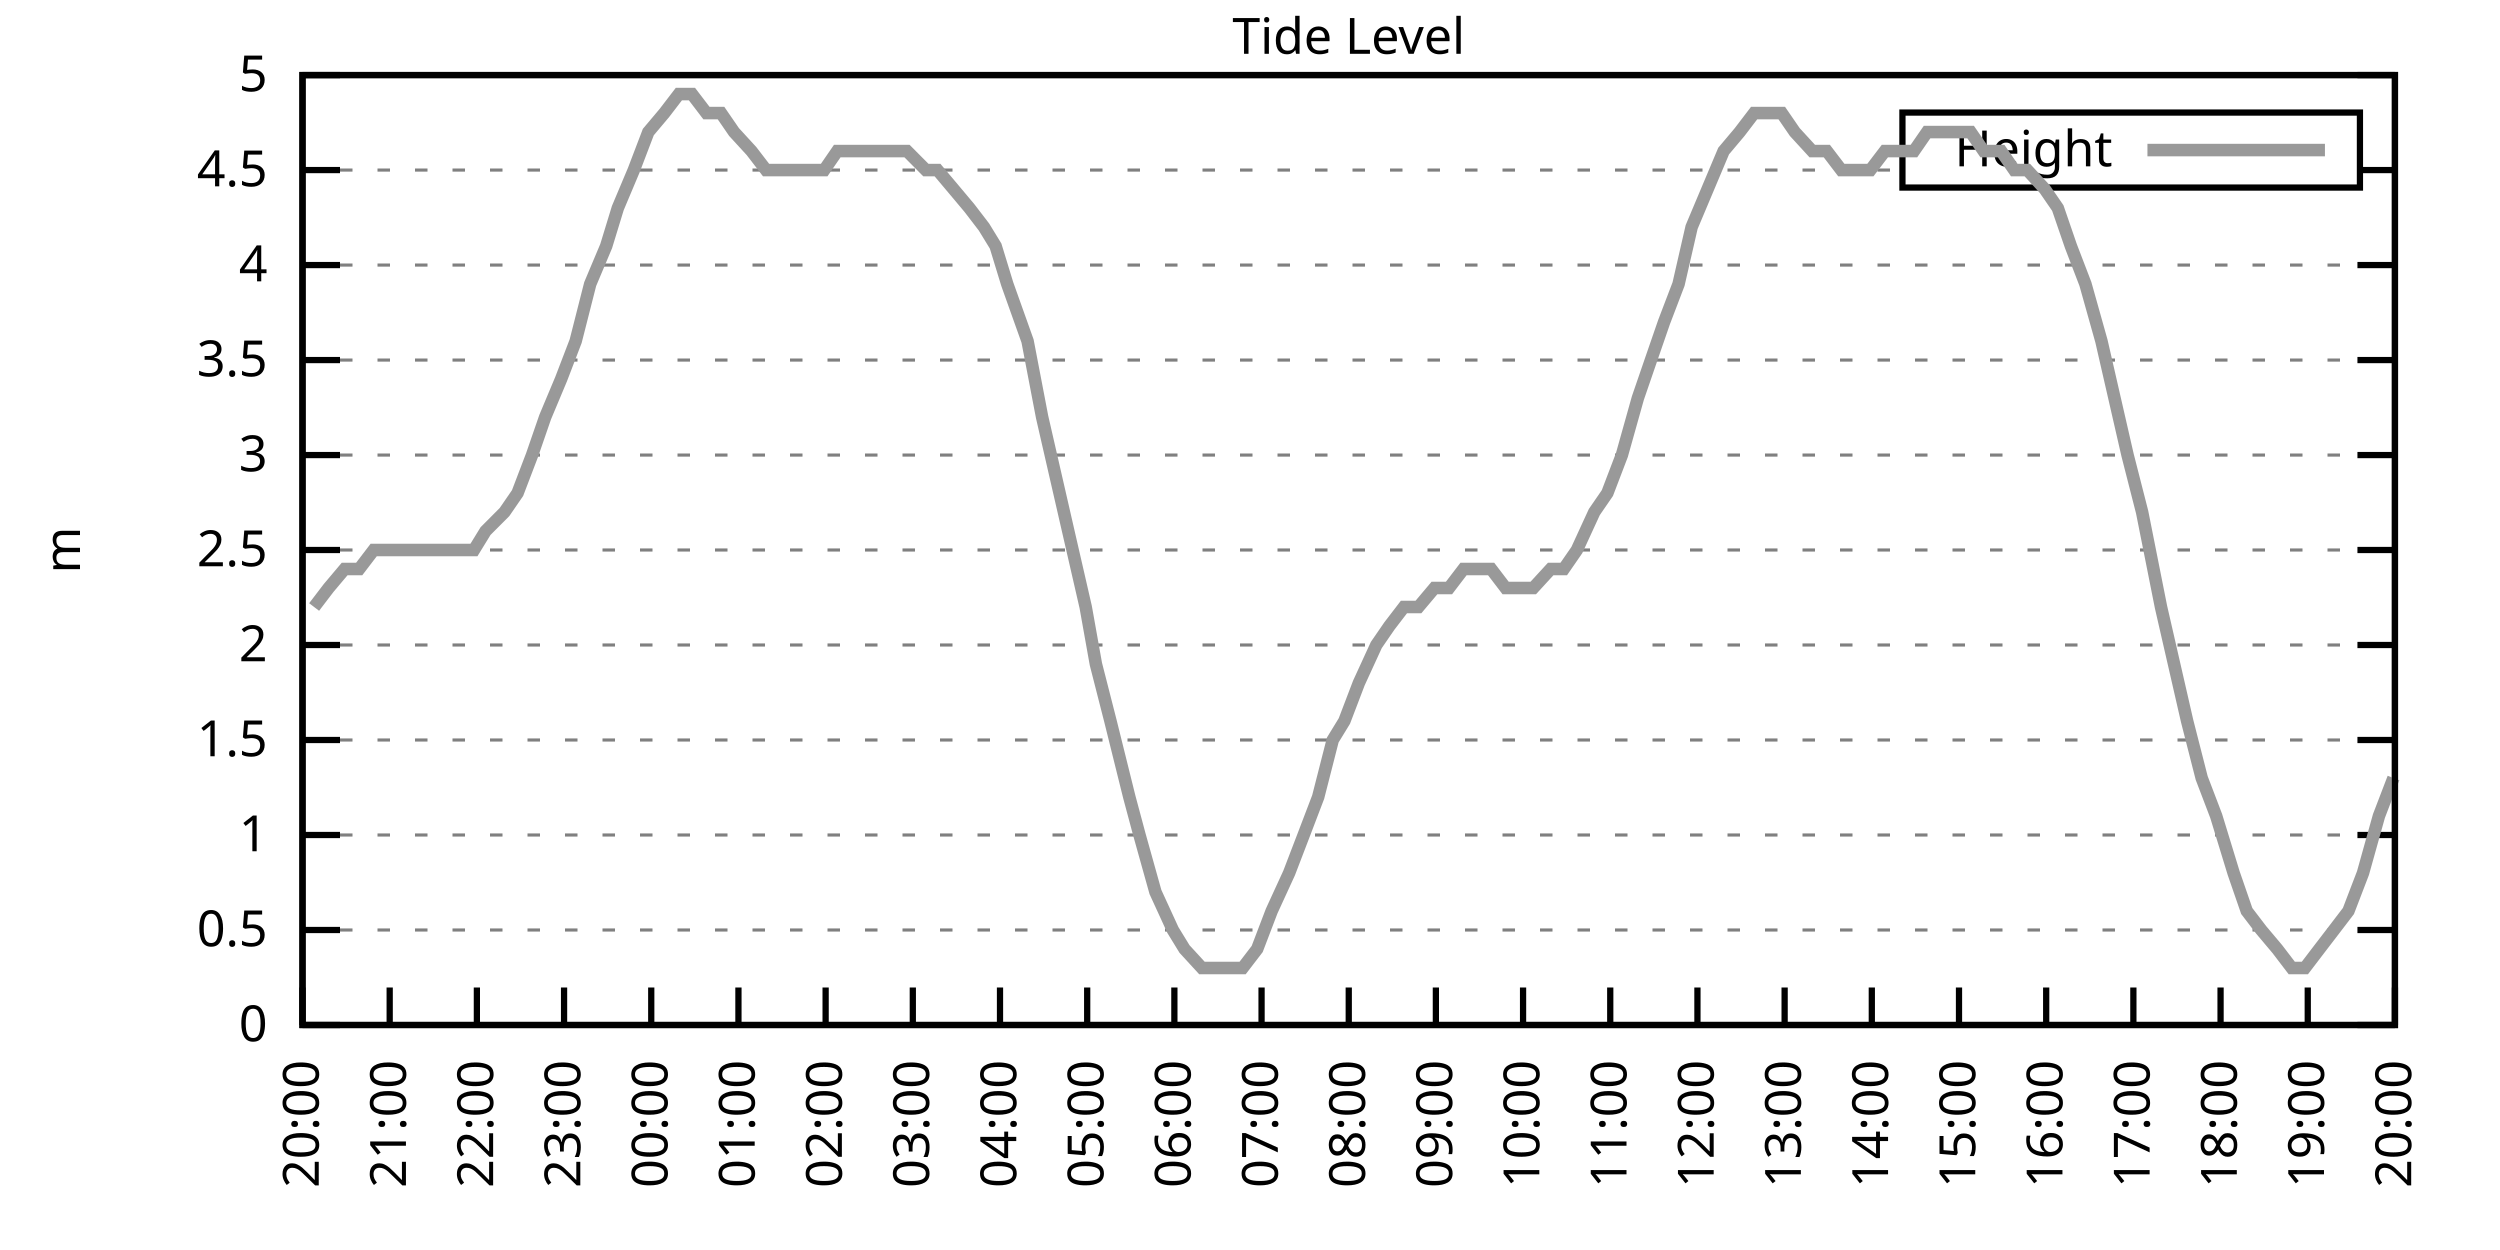
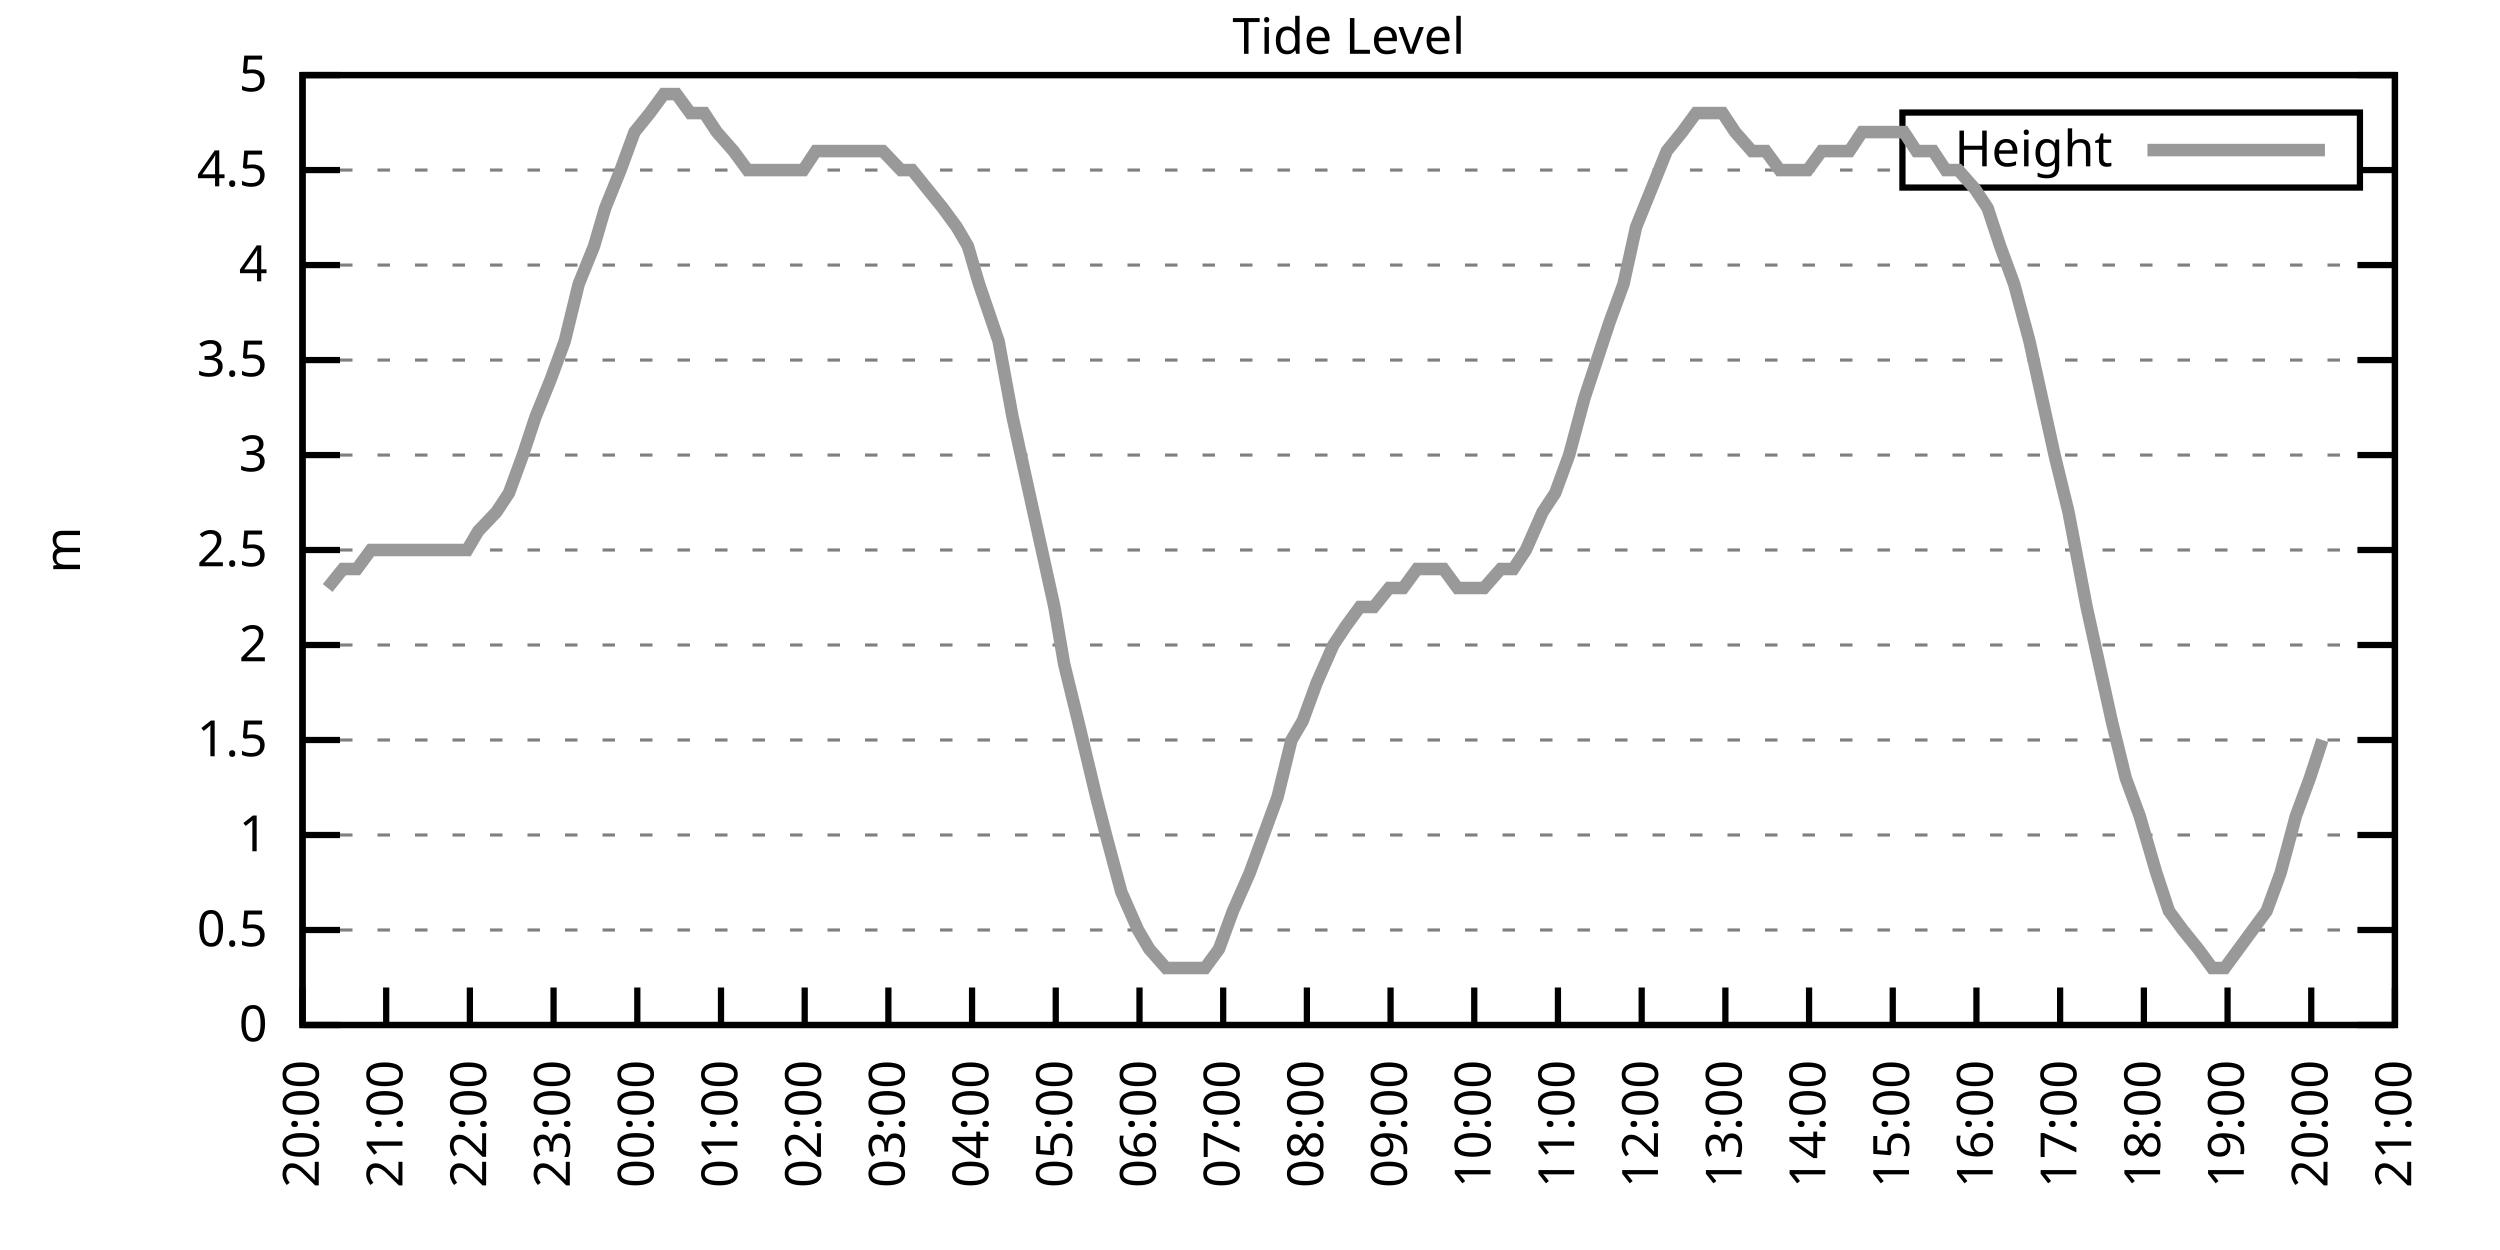
<svg xmlns="http://www.w3.org/2000/svg" xmlns:xlink="http://www.w3.org/1999/xlink" width="400" height="200" viewBox="0 0 400 200">
  <g id="gnuplot_canvas">
    <rect x="0" y="0" width="400" height="200" fill="none" />
    <defs>
      <circle id="gpDot" r="0.5" stroke-width="0.5" stroke="currentColor" />
      <path id="gpPt0" stroke-width="0.333" stroke="currentColor" d="M-1,0 h2 M0,-1 v2" />
      <path id="gpPt1" stroke-width="0.333" stroke="currentColor" d="M-1,-1 L1,1 M1,-1 L-1,1" />
      <path id="gpPt2" stroke-width="0.333" stroke="currentColor" d="M-1,0 L1,0 M0,-1 L0,1 M-1,-1 L1,1 M-1,1 L1,-1" />
      <rect id="gpPt3" stroke-width="0.333" stroke="currentColor" x="-1" y="-1" width="2" height="2" />
      <rect id="gpPt4" stroke-width="0.333" stroke="currentColor" fill="currentColor" x="-1" y="-1" width="2" height="2" />
      <circle id="gpPt5" stroke-width="0.333" stroke="currentColor" cx="0" cy="0" r="1" />
      <use xlink:href="#gpPt5" id="gpPt6" fill="currentColor" stroke="none" />
      <path id="gpPt7" stroke-width="0.333" stroke="currentColor" d="M0,-1.33 L-1.33,0.67 L1.33,0.67 z" />
      <use xlink:href="#gpPt7" id="gpPt8" fill="currentColor" stroke="none" />
      <use xlink:href="#gpPt7" id="gpPt9" stroke="currentColor" transform="rotate(180)" />
      <use xlink:href="#gpPt9" id="gpPt10" fill="currentColor" stroke="none" />
      <use xlink:href="#gpPt3" id="gpPt11" stroke="currentColor" transform="rotate(45)" />
      <use xlink:href="#gpPt11" id="gpPt12" fill="currentColor" stroke="none" />
      <path id="gpPt13" stroke-width="0.333" stroke="currentColor" d="M0,1.330 L1.265,0.411 L0.782,-1.067 L-0.782,-1.076 L-1.265,0.411 z" />
      <use xlink:href="#gpPt13" id="gpPt14" fill="currentColor" stroke="none" />
      <filter id="textbox" filterUnits="objectBoundingBox" x="0" y="0" height="1" width="1">
        <feFlood flood-color="white" flood-opacity="1" result="bgnd" />
        <feComposite in="SourceGraphic" in2="bgnd" operator="atop" />
      </filter>
      <filter id="greybox" filterUnits="objectBoundingBox" x="0" y="0" height="1" width="1">
        <feFlood flood-color="lightgrey" flood-opacity="1" result="grey" />
        <feComposite in="SourceGraphic" in2="grey" operator="atop" />
      </filter>
    </defs>
    <g fill="none" color="white" stroke="currentColor" stroke-width="1.00" stroke-linecap="butt" stroke-linejoin="miter">
</g>
    <g fill="none" color="black" stroke="currentColor" stroke-width="1.00" stroke-linecap="butt" stroke-linejoin="miter">
      <g stroke="none" shape-rendering="crispEdges">
        <polygon fill="rgb(255, 255, 255)" points="48.40,164.00 383.18,164.00 383.18,12.02 48.40,12.02 " />
      </g>
    </g>
    <g fill="none" color="black" stroke="currentColor" stroke-width="1.00" stroke-linecap="butt" stroke-linejoin="miter">
</g>
    <g fill="none" color="black" stroke="black" stroke-width="0.50" stroke-linecap="butt" stroke-linejoin="miter">
</g>
    <g fill="none" color="gray" stroke="currentColor" stroke-width="0.50" stroke-linecap="butt" stroke-linejoin="miter">
      <path stroke="gray" stroke-dasharray="2,4" class="gridline" d="M48.40,164.00 L383.19,164.00  " />
    </g>
    <g fill="none" color="gray" stroke="gray" stroke-width="1.00" stroke-linecap="butt" stroke-linejoin="miter">
</g>
    <g fill="none" color="black" stroke="currentColor" stroke-width="1.00" stroke-linecap="butt" stroke-linejoin="miter">
      <path stroke="black" d="M48.40,164.00 L54.40,164.00 M383.19,164.00 L377.19,164.00  " />
      <g transform="translate(42.80,166.60)" stroke="none" fill="black" font-family="Sans" font-size="8.00" text-anchor="end">
        <text>
          <tspan font-family="Sans"> 0</tspan>
        </text>
      </g>
    </g>
    <g fill="none" color="black" stroke="currentColor" stroke-width="1.00" stroke-linecap="butt" stroke-linejoin="miter">
</g>
    <g fill="none" color="black" stroke="black" stroke-width="0.50" stroke-linecap="butt" stroke-linejoin="miter">
</g>
    <g fill="none" color="gray" stroke="currentColor" stroke-width="0.50" stroke-linecap="butt" stroke-linejoin="miter">
      <path stroke="gray" stroke-dasharray="2,4" class="gridline" d="M48.40,148.80 L383.19,148.80  " />
    </g>
    <g fill="none" color="gray" stroke="gray" stroke-width="1.00" stroke-linecap="butt" stroke-linejoin="miter">
</g>
    <g fill="none" color="black" stroke="currentColor" stroke-width="1.00" stroke-linecap="butt" stroke-linejoin="miter">
      <path stroke="black" d="M48.40,148.80 L54.40,148.80 M383.19,148.80 L377.19,148.80  " />
      <g transform="translate(42.80,151.40)" stroke="none" fill="black" font-family="Sans" font-size="8.00" text-anchor="end">
        <text>
          <tspan font-family="Sans"> 0.5</tspan>
        </text>
      </g>
    </g>
    <g fill="none" color="black" stroke="currentColor" stroke-width="1.00" stroke-linecap="butt" stroke-linejoin="miter">
</g>
    <g fill="none" color="black" stroke="black" stroke-width="0.50" stroke-linecap="butt" stroke-linejoin="miter">
</g>
    <g fill="none" color="gray" stroke="currentColor" stroke-width="0.50" stroke-linecap="butt" stroke-linejoin="miter">
      <path stroke="gray" stroke-dasharray="2,4" class="gridline" d="M48.40,133.60 L383.19,133.60  " />
    </g>
    <g fill="none" color="gray" stroke="gray" stroke-width="1.00" stroke-linecap="butt" stroke-linejoin="miter">
</g>
    <g fill="none" color="black" stroke="currentColor" stroke-width="1.00" stroke-linecap="butt" stroke-linejoin="miter">
      <path stroke="black" d="M48.40,133.60 L54.40,133.60 M383.19,133.60 L377.19,133.60  " />
      <g transform="translate(42.80,136.20)" stroke="none" fill="black" font-family="Sans" font-size="8.00" text-anchor="end">
        <text>
          <tspan font-family="Sans"> 1</tspan>
        </text>
      </g>
    </g>
    <g fill="none" color="black" stroke="currentColor" stroke-width="1.00" stroke-linecap="butt" stroke-linejoin="miter">
</g>
    <g fill="none" color="black" stroke="black" stroke-width="0.50" stroke-linecap="butt" stroke-linejoin="miter">
</g>
    <g fill="none" color="gray" stroke="currentColor" stroke-width="0.50" stroke-linecap="butt" stroke-linejoin="miter">
      <path stroke="gray" stroke-dasharray="2,4" class="gridline" d="M48.40,118.40 L383.19,118.40  " />
    </g>
    <g fill="none" color="gray" stroke="gray" stroke-width="1.00" stroke-linecap="butt" stroke-linejoin="miter">
</g>
    <g fill="none" color="black" stroke="currentColor" stroke-width="1.00" stroke-linecap="butt" stroke-linejoin="miter">
      <path stroke="black" d="M48.40,118.40 L54.40,118.40 M383.19,118.40 L377.19,118.40  " />
      <g transform="translate(42.80,121.00)" stroke="none" fill="black" font-family="Sans" font-size="8.00" text-anchor="end">
        <text>
          <tspan font-family="Sans"> 1.5</tspan>
        </text>
      </g>
    </g>
    <g fill="none" color="black" stroke="currentColor" stroke-width="1.00" stroke-linecap="butt" stroke-linejoin="miter">
</g>
    <g fill="none" color="black" stroke="black" stroke-width="0.50" stroke-linecap="butt" stroke-linejoin="miter">
</g>
    <g fill="none" color="gray" stroke="currentColor" stroke-width="0.50" stroke-linecap="butt" stroke-linejoin="miter">
      <path stroke="gray" stroke-dasharray="2,4" class="gridline" d="M48.40,103.20 L383.19,103.20  " />
    </g>
    <g fill="none" color="gray" stroke="gray" stroke-width="1.00" stroke-linecap="butt" stroke-linejoin="miter">
</g>
    <g fill="none" color="black" stroke="currentColor" stroke-width="1.00" stroke-linecap="butt" stroke-linejoin="miter">
      <path stroke="black" d="M48.40,103.20 L54.40,103.20 M383.19,103.20 L377.19,103.20  " />
      <g transform="translate(42.80,105.80)" stroke="none" fill="black" font-family="Sans" font-size="8.00" text-anchor="end">
        <text>
          <tspan font-family="Sans"> 2</tspan>
        </text>
      </g>
    </g>
    <g fill="none" color="black" stroke="currentColor" stroke-width="1.00" stroke-linecap="butt" stroke-linejoin="miter">
</g>
    <g fill="none" color="black" stroke="black" stroke-width="0.50" stroke-linecap="butt" stroke-linejoin="miter">
</g>
    <g fill="none" color="gray" stroke="currentColor" stroke-width="0.50" stroke-linecap="butt" stroke-linejoin="miter">
      <path stroke="gray" stroke-dasharray="2,4" class="gridline" d="M48.40,88.00 L383.19,88.00  " />
    </g>
    <g fill="none" color="gray" stroke="gray" stroke-width="1.00" stroke-linecap="butt" stroke-linejoin="miter">
</g>
    <g fill="none" color="black" stroke="currentColor" stroke-width="1.00" stroke-linecap="butt" stroke-linejoin="miter">
      <path stroke="black" d="M48.40,88.00 L54.40,88.00 M383.19,88.00 L377.19,88.00  " />
      <g transform="translate(42.80,90.60)" stroke="none" fill="black" font-family="Sans" font-size="8.00" text-anchor="end">
        <text>
          <tspan font-family="Sans"> 2.5</tspan>
        </text>
      </g>
    </g>
    <g fill="none" color="black" stroke="currentColor" stroke-width="1.00" stroke-linecap="butt" stroke-linejoin="miter">
</g>
    <g fill="none" color="black" stroke="black" stroke-width="0.50" stroke-linecap="butt" stroke-linejoin="miter">
</g>
    <g fill="none" color="gray" stroke="currentColor" stroke-width="0.50" stroke-linecap="butt" stroke-linejoin="miter">
      <path stroke="gray" stroke-dasharray="2,4" class="gridline" d="M48.40,72.81 L383.19,72.81  " />
    </g>
    <g fill="none" color="gray" stroke="gray" stroke-width="1.00" stroke-linecap="butt" stroke-linejoin="miter">
</g>
    <g fill="none" color="black" stroke="currentColor" stroke-width="1.00" stroke-linecap="butt" stroke-linejoin="miter">
      <path stroke="black" d="M48.40,72.81 L54.40,72.81 M383.19,72.81 L377.19,72.81  " />
      <g transform="translate(42.80,75.41)" stroke="none" fill="black" font-family="Sans" font-size="8.00" text-anchor="end">
        <text>
          <tspan font-family="Sans"> 3</tspan>
        </text>
      </g>
    </g>
    <g fill="none" color="black" stroke="currentColor" stroke-width="1.00" stroke-linecap="butt" stroke-linejoin="miter">
</g>
    <g fill="none" color="black" stroke="black" stroke-width="0.50" stroke-linecap="butt" stroke-linejoin="miter">
</g>
    <g fill="none" color="gray" stroke="currentColor" stroke-width="0.50" stroke-linecap="butt" stroke-linejoin="miter">
      <path stroke="gray" stroke-dasharray="2,4" class="gridline" d="M48.40,57.61 L383.19,57.61  " />
    </g>
    <g fill="none" color="gray" stroke="gray" stroke-width="1.00" stroke-linecap="butt" stroke-linejoin="miter">
</g>
    <g fill="none" color="black" stroke="currentColor" stroke-width="1.00" stroke-linecap="butt" stroke-linejoin="miter">
      <path stroke="black" d="M48.40,57.61 L54.40,57.61 M383.19,57.61 L377.19,57.61  " />
      <g transform="translate(42.80,60.21)" stroke="none" fill="black" font-family="Sans" font-size="8.00" text-anchor="end">
        <text>
          <tspan font-family="Sans"> 3.5</tspan>
        </text>
      </g>
    </g>
    <g fill="none" color="black" stroke="currentColor" stroke-width="1.00" stroke-linecap="butt" stroke-linejoin="miter">
</g>
    <g fill="none" color="black" stroke="black" stroke-width="0.50" stroke-linecap="butt" stroke-linejoin="miter">
</g>
    <g fill="none" color="gray" stroke="currentColor" stroke-width="0.50" stroke-linecap="butt" stroke-linejoin="miter">
      <path stroke="gray" stroke-dasharray="2,4" class="gridline" d="M48.40,42.41 L383.19,42.41  " />
    </g>
    <g fill="none" color="gray" stroke="gray" stroke-width="1.00" stroke-linecap="butt" stroke-linejoin="miter">
</g>
    <g fill="none" color="black" stroke="currentColor" stroke-width="1.00" stroke-linecap="butt" stroke-linejoin="miter">
      <path stroke="black" d="M48.40,42.41 L54.40,42.41 M383.19,42.41 L377.19,42.41  " />
      <g transform="translate(42.80,45.01)" stroke="none" fill="black" font-family="Sans" font-size="8.00" text-anchor="end">
        <text>
          <tspan font-family="Sans"> 4</tspan>
        </text>
      </g>
    </g>
    <g fill="none" color="black" stroke="currentColor" stroke-width="1.00" stroke-linecap="butt" stroke-linejoin="miter">
</g>
    <g fill="none" color="black" stroke="black" stroke-width="0.50" stroke-linecap="butt" stroke-linejoin="miter">
</g>
    <g fill="none" color="gray" stroke="currentColor" stroke-width="0.50" stroke-linecap="butt" stroke-linejoin="miter">
      <path stroke="gray" stroke-dasharray="2,4" class="gridline" d="M48.40,27.21 L304.39,27.21 M377.59,27.21 L383.19,27.21  " />
    </g>
    <g fill="none" color="gray" stroke="gray" stroke-width="1.00" stroke-linecap="butt" stroke-linejoin="miter">
</g>
    <g fill="none" color="black" stroke="currentColor" stroke-width="1.00" stroke-linecap="butt" stroke-linejoin="miter">
      <path stroke="black" d="M48.40,27.21 L54.40,27.21 M383.19,27.21 L377.19,27.21  " />
      <g transform="translate(42.80,29.81)" stroke="none" fill="black" font-family="Sans" font-size="8.00" text-anchor="end">
        <text>
          <tspan font-family="Sans"> 4.5</tspan>
        </text>
      </g>
    </g>
    <g fill="none" color="black" stroke="currentColor" stroke-width="1.00" stroke-linecap="butt" stroke-linejoin="miter">
</g>
    <g fill="none" color="black" stroke="black" stroke-width="0.50" stroke-linecap="butt" stroke-linejoin="miter">
</g>
    <g fill="none" color="gray" stroke="currentColor" stroke-width="0.50" stroke-linecap="butt" stroke-linejoin="miter">
      <path stroke="gray" stroke-dasharray="2,4" class="gridline" d="M48.40,12.01 L383.19,12.01  " />
    </g>
    <g fill="none" color="gray" stroke="gray" stroke-width="1.00" stroke-linecap="butt" stroke-linejoin="miter">
</g>
    <g fill="none" color="black" stroke="currentColor" stroke-width="1.00" stroke-linecap="butt" stroke-linejoin="miter">
      <path stroke="black" d="M48.40,12.01 L54.40,12.01 M383.19,12.01 L377.19,12.01  " />
      <g transform="translate(42.80,14.61)" stroke="none" fill="black" font-family="Sans" font-size="8.00" text-anchor="end">
        <text>
          <tspan font-family="Sans"> 5</tspan>
        </text>
      </g>
    </g>
    <g fill="none" color="black" stroke="currentColor" stroke-width="1.00" stroke-linecap="butt" stroke-linejoin="miter">
      <path stroke="black" d="M48.40,164.00 L48.40,158.00  " />
      <g transform="translate(51.00,169.60) rotate(270.00)" stroke="none" fill="black" font-family="Sans" font-size="8.00" text-anchor="end">
        <text>
          <tspan font-family="Sans">20:00</tspan>
        </text>
      </g>
    </g>
    <g fill="none" color="black" stroke="currentColor" stroke-width="1.00" stroke-linecap="butt" stroke-linejoin="miter">
-       <path stroke="black" d="M62.35,164.00 L62.35,158.00  " />
-       <g transform="translate(64.95,169.60) rotate(270.00)" stroke="none" fill="black" font-family="Sans" font-size="8.00" text-anchor="end">
+       <path stroke="black" d="M61.79,164.00 L61.79,158.00  " />
+       <g transform="translate(64.39,169.60) rotate(270.00)" stroke="none" fill="black" font-family="Sans" font-size="8.00" text-anchor="end">
        <text>
          <tspan font-family="Sans">21:00</tspan>
        </text>
      </g>
    </g>
    <g fill="none" color="black" stroke="currentColor" stroke-width="1.00" stroke-linecap="butt" stroke-linejoin="miter">
-       <path stroke="black" d="M76.30,164.00 L76.30,158.00  " />
-       <g transform="translate(78.90,169.60) rotate(270.00)" stroke="none" fill="black" font-family="Sans" font-size="8.00" text-anchor="end">
+       <path stroke="black" d="M75.18,164.00 L75.18,158.00  " />
+       <g transform="translate(77.78,169.60) rotate(270.00)" stroke="none" fill="black" font-family="Sans" font-size="8.00" text-anchor="end">
        <text>
          <tspan font-family="Sans">22:00</tspan>
        </text>
      </g>
    </g>
    <g fill="none" color="black" stroke="currentColor" stroke-width="1.00" stroke-linecap="butt" stroke-linejoin="miter">
-       <path stroke="black" d="M90.25,164.00 L90.25,158.00  " />
-       <g transform="translate(92.85,169.60) rotate(270.00)" stroke="none" fill="black" font-family="Sans" font-size="8.00" text-anchor="end">
+       <path stroke="black" d="M88.57,164.00 L88.57,158.00  " />
+       <g transform="translate(91.17,169.60) rotate(270.00)" stroke="none" fill="black" font-family="Sans" font-size="8.00" text-anchor="end">
        <text>
          <tspan font-family="Sans">23:00</tspan>
        </text>
      </g>
    </g>
    <g fill="none" color="black" stroke="currentColor" stroke-width="1.00" stroke-linecap="butt" stroke-linejoin="miter">
-       <path stroke="black" d="M104.20,164.00 L104.20,158.00  " />
-       <g transform="translate(106.80,169.60) rotate(270.00)" stroke="none" fill="black" font-family="Sans" font-size="8.00" text-anchor="end">
+       <path stroke="black" d="M101.97,164.00 L101.97,158.00  " />
+       <g transform="translate(104.57,169.60) rotate(270.00)" stroke="none" fill="black" font-family="Sans" font-size="8.00" text-anchor="end">
        <text>
          <tspan font-family="Sans">00:00</tspan>
        </text>
      </g>
    </g>
    <g fill="none" color="black" stroke="currentColor" stroke-width="1.00" stroke-linecap="butt" stroke-linejoin="miter">
-       <path stroke="black" d="M118.15,164.00 L118.15,158.00  " />
-       <g transform="translate(120.75,169.60) rotate(270.00)" stroke="none" fill="black" font-family="Sans" font-size="8.00" text-anchor="end">
+       <path stroke="black" d="M115.36,164.00 L115.36,158.00  " />
+       <g transform="translate(117.96,169.60) rotate(270.00)" stroke="none" fill="black" font-family="Sans" font-size="8.00" text-anchor="end">
        <text>
          <tspan font-family="Sans">01:00</tspan>
        </text>
      </g>
    </g>
    <g fill="none" color="black" stroke="currentColor" stroke-width="1.00" stroke-linecap="butt" stroke-linejoin="miter">
-       <path stroke="black" d="M132.10,164.00 L132.10,158.00  " />
-       <g transform="translate(134.70,169.60) rotate(270.00)" stroke="none" fill="black" font-family="Sans" font-size="8.00" text-anchor="end">
+       <path stroke="black" d="M128.75,164.00 L128.75,158.00  " />
+       <g transform="translate(131.35,169.60) rotate(270.00)" stroke="none" fill="black" font-family="Sans" font-size="8.00" text-anchor="end">
        <text>
          <tspan font-family="Sans">02:00</tspan>
        </text>
      </g>
    </g>
    <g fill="none" color="black" stroke="currentColor" stroke-width="1.00" stroke-linecap="butt" stroke-linejoin="miter">
-       <path stroke="black" d="M146.05,164.00 L146.05,158.00  " />
-       <g transform="translate(148.65,169.60) rotate(270.00)" stroke="none" fill="black" font-family="Sans" font-size="8.00" text-anchor="end">
+       <path stroke="black" d="M142.14,164.00 L142.14,158.00  " />
+       <g transform="translate(144.74,169.60) rotate(270.00)" stroke="none" fill="black" font-family="Sans" font-size="8.00" text-anchor="end">
        <text>
          <tspan font-family="Sans">03:00</tspan>
        </text>
      </g>
    </g>
    <g fill="none" color="black" stroke="currentColor" stroke-width="1.00" stroke-linecap="butt" stroke-linejoin="miter">
-       <path stroke="black" d="M160.00,164.00 L160.00,158.00  " />
-       <g transform="translate(162.60,169.60) rotate(270.00)" stroke="none" fill="black" font-family="Sans" font-size="8.00" text-anchor="end">
+       <path stroke="black" d="M155.53,164.00 L155.53,158.00  " />
+       <g transform="translate(158.13,169.60) rotate(270.00)" stroke="none" fill="black" font-family="Sans" font-size="8.00" text-anchor="end">
        <text>
          <tspan font-family="Sans">04:00</tspan>
        </text>
      </g>
    </g>
    <g fill="none" color="black" stroke="currentColor" stroke-width="1.00" stroke-linecap="butt" stroke-linejoin="miter">
-       <path stroke="black" d="M173.95,164.00 L173.95,158.00  " />
-       <g transform="translate(176.55,169.60) rotate(270.00)" stroke="none" fill="black" font-family="Sans" font-size="8.00" text-anchor="end">
+       <path stroke="black" d="M168.92,164.00 L168.92,158.00  " />
+       <g transform="translate(171.52,169.60) rotate(270.00)" stroke="none" fill="black" font-family="Sans" font-size="8.00" text-anchor="end">
        <text>
          <tspan font-family="Sans">05:00</tspan>
        </text>
      </g>
    </g>
    <g fill="none" color="black" stroke="currentColor" stroke-width="1.00" stroke-linecap="butt" stroke-linejoin="miter">
-       <path stroke="black" d="M187.90,164.00 L187.90,158.00  " />
-       <g transform="translate(190.50,169.60) rotate(270.00)" stroke="none" fill="black" font-family="Sans" font-size="8.00" text-anchor="end">
+       <path stroke="black" d="M182.32,164.00 L182.32,158.00  " />
+       <g transform="translate(184.92,169.60) rotate(270.00)" stroke="none" fill="black" font-family="Sans" font-size="8.00" text-anchor="end">
        <text>
          <tspan font-family="Sans">06:00</tspan>
        </text>
      </g>
    </g>
    <g fill="none" color="black" stroke="currentColor" stroke-width="1.00" stroke-linecap="butt" stroke-linejoin="miter">
-       <path stroke="black" d="M201.85,164.00 L201.85,158.00  " />
-       <g transform="translate(204.45,169.60) rotate(270.00)" stroke="none" fill="black" font-family="Sans" font-size="8.00" text-anchor="end">
+       <path stroke="black" d="M195.71,164.00 L195.71,158.00  " />
+       <g transform="translate(198.31,169.60) rotate(270.00)" stroke="none" fill="black" font-family="Sans" font-size="8.00" text-anchor="end">
        <text>
          <tspan font-family="Sans">07:00</tspan>
        </text>
      </g>
    </g>
    <g fill="none" color="black" stroke="currentColor" stroke-width="1.00" stroke-linecap="butt" stroke-linejoin="miter">
-       <path stroke="black" d="M215.80,164.00 L215.80,158.00  " />
-       <g transform="translate(218.40,169.60) rotate(270.00)" stroke="none" fill="black" font-family="Sans" font-size="8.00" text-anchor="end">
+       <path stroke="black" d="M209.10,164.00 L209.10,158.00  " />
+       <g transform="translate(211.70,169.60) rotate(270.00)" stroke="none" fill="black" font-family="Sans" font-size="8.00" text-anchor="end">
        <text>
          <tspan font-family="Sans">08:00</tspan>
        </text>
      </g>
    </g>
    <g fill="none" color="black" stroke="currentColor" stroke-width="1.00" stroke-linecap="butt" stroke-linejoin="miter">
-       <path stroke="black" d="M229.74,164.00 L229.74,158.00  " />
-       <g transform="translate(232.34,169.60) rotate(270.00)" stroke="none" fill="black" font-family="Sans" font-size="8.00" text-anchor="end">
+       <path stroke="black" d="M222.49,164.00 L222.49,158.00  " />
+       <g transform="translate(225.09,169.60) rotate(270.00)" stroke="none" fill="black" font-family="Sans" font-size="8.00" text-anchor="end">
        <text>
          <tspan font-family="Sans">09:00</tspan>
        </text>
      </g>
    </g>
    <g fill="none" color="black" stroke="currentColor" stroke-width="1.00" stroke-linecap="butt" stroke-linejoin="miter">
-       <path stroke="black" d="M243.69,164.00 L243.69,158.00  " />
-       <g transform="translate(246.29,169.60) rotate(270.00)" stroke="none" fill="black" font-family="Sans" font-size="8.00" text-anchor="end">
+       <path stroke="black" d="M235.88,164.00 L235.88,158.00  " />
+       <g transform="translate(238.48,169.60) rotate(270.00)" stroke="none" fill="black" font-family="Sans" font-size="8.00" text-anchor="end">
        <text>
          <tspan font-family="Sans">10:00</tspan>
        </text>
      </g>
    </g>
    <g fill="none" color="black" stroke="currentColor" stroke-width="1.00" stroke-linecap="butt" stroke-linejoin="miter">
-       <path stroke="black" d="M257.64,164.00 L257.64,158.00  " />
-       <g transform="translate(260.24,169.60) rotate(270.00)" stroke="none" fill="black" font-family="Sans" font-size="8.00" text-anchor="end">
+       <path stroke="black" d="M249.27,164.00 L249.27,158.00  " />
+       <g transform="translate(251.87,169.60) rotate(270.00)" stroke="none" fill="black" font-family="Sans" font-size="8.00" text-anchor="end">
        <text>
          <tspan font-family="Sans">11:00</tspan>
        </text>
      </g>
    </g>
    <g fill="none" color="black" stroke="currentColor" stroke-width="1.00" stroke-linecap="butt" stroke-linejoin="miter">
-       <path stroke="black" d="M271.59,164.00 L271.59,158.00  " />
-       <g transform="translate(274.19,169.60) rotate(270.00)" stroke="none" fill="black" font-family="Sans" font-size="8.00" text-anchor="end">
+       <path stroke="black" d="M262.67,164.00 L262.67,158.00  " />
+       <g transform="translate(265.27,169.60) rotate(270.00)" stroke="none" fill="black" font-family="Sans" font-size="8.00" text-anchor="end">
        <text>
          <tspan font-family="Sans">12:00</tspan>
        </text>
      </g>
    </g>
    <g fill="none" color="black" stroke="currentColor" stroke-width="1.00" stroke-linecap="butt" stroke-linejoin="miter">
-       <path stroke="black" d="M285.54,164.00 L285.54,158.00  " />
-       <g transform="translate(288.14,169.60) rotate(270.00)" stroke="none" fill="black" font-family="Sans" font-size="8.00" text-anchor="end">
+       <path stroke="black" d="M276.06,164.00 L276.06,158.00  " />
+       <g transform="translate(278.66,169.60) rotate(270.00)" stroke="none" fill="black" font-family="Sans" font-size="8.00" text-anchor="end">
        <text>
          <tspan font-family="Sans">13:00</tspan>
        </text>
      </g>
    </g>
    <g fill="none" color="black" stroke="currentColor" stroke-width="1.00" stroke-linecap="butt" stroke-linejoin="miter">
-       <path stroke="black" d="M299.49,164.00 L299.49,158.00  " />
-       <g transform="translate(302.09,169.60) rotate(270.00)" stroke="none" fill="black" font-family="Sans" font-size="8.00" text-anchor="end">
+       <path stroke="black" d="M289.45,164.00 L289.45,158.00  " />
+       <g transform="translate(292.05,169.60) rotate(270.00)" stroke="none" fill="black" font-family="Sans" font-size="8.00" text-anchor="end">
        <text>
          <tspan font-family="Sans">14:00</tspan>
        </text>
      </g>
    </g>
    <g fill="none" color="black" stroke="currentColor" stroke-width="1.00" stroke-linecap="butt" stroke-linejoin="miter">
-       <path stroke="black" d="M313.44,164.00 L313.44,158.00  " />
-       <g transform="translate(316.04,169.60) rotate(270.00)" stroke="none" fill="black" font-family="Sans" font-size="8.00" text-anchor="end">
+       <path stroke="black" d="M302.84,164.00 L302.84,158.00  " />
+       <g transform="translate(305.44,169.60) rotate(270.00)" stroke="none" fill="black" font-family="Sans" font-size="8.00" text-anchor="end">
        <text>
          <tspan font-family="Sans">15:00</tspan>
        </text>
      </g>
    </g>
    <g fill="none" color="black" stroke="currentColor" stroke-width="1.00" stroke-linecap="butt" stroke-linejoin="miter">
-       <path stroke="black" d="M327.39,164.00 L327.39,158.00  " />
-       <g transform="translate(329.99,169.60) rotate(270.00)" stroke="none" fill="black" font-family="Sans" font-size="8.00" text-anchor="end">
+       <path stroke="black" d="M316.23,164.00 L316.23,158.00  " />
+       <g transform="translate(318.83,169.60) rotate(270.00)" stroke="none" fill="black" font-family="Sans" font-size="8.00" text-anchor="end">
        <text>
          <tspan font-family="Sans">16:00</tspan>
        </text>
      </g>
    </g>
    <g fill="none" color="black" stroke="currentColor" stroke-width="1.00" stroke-linecap="butt" stroke-linejoin="miter">
-       <path stroke="black" d="M341.34,164.00 L341.34,158.00  " />
-       <g transform="translate(343.94,169.60) rotate(270.00)" stroke="none" fill="black" font-family="Sans" font-size="8.00" text-anchor="end">
+       <path stroke="black" d="M329.62,164.00 L329.62,158.00  " />
+       <g transform="translate(332.22,169.60) rotate(270.00)" stroke="none" fill="black" font-family="Sans" font-size="8.00" text-anchor="end">
        <text>
          <tspan font-family="Sans">17:00</tspan>
        </text>
      </g>
    </g>
    <g fill="none" color="black" stroke="currentColor" stroke-width="1.00" stroke-linecap="butt" stroke-linejoin="miter">
-       <path stroke="black" d="M355.29,164.00 L355.29,158.00  " />
-       <g transform="translate(357.89,169.60) rotate(270.00)" stroke="none" fill="black" font-family="Sans" font-size="8.00" text-anchor="end">
+       <path stroke="black" d="M343.02,164.00 L343.02,158.00  " />
+       <g transform="translate(345.62,169.60) rotate(270.00)" stroke="none" fill="black" font-family="Sans" font-size="8.00" text-anchor="end">
        <text>
          <tspan font-family="Sans">18:00</tspan>
        </text>
      </g>
    </g>
    <g fill="none" color="black" stroke="currentColor" stroke-width="1.00" stroke-linecap="butt" stroke-linejoin="miter">
-       <path stroke="black" d="M369.24,164.00 L369.24,158.00  " />
-       <g transform="translate(371.84,169.60) rotate(270.00)" stroke="none" fill="black" font-family="Sans" font-size="8.00" text-anchor="end">
+       <path stroke="black" d="M356.41,164.00 L356.41,158.00  " />
+       <g transform="translate(359.01,169.60) rotate(270.00)" stroke="none" fill="black" font-family="Sans" font-size="8.00" text-anchor="end">
        <text>
          <tspan font-family="Sans">19:00</tspan>
+         </text>
+       </g>
+     </g>
+     <g fill="none" color="black" stroke="currentColor" stroke-width="1.00" stroke-linecap="butt" stroke-linejoin="miter">
+       <path stroke="black" d="M369.80,164.00 L369.80,158.00  " />
+       <g transform="translate(372.40,169.60) rotate(270.00)" stroke="none" fill="black" font-family="Sans" font-size="8.00" text-anchor="end">
+         <text>
+           <tspan font-family="Sans">20:00</tspan>
        </text>
      </g>
    </g>
    <g fill="none" color="black" stroke="currentColor" stroke-width="1.00" stroke-linecap="butt" stroke-linejoin="miter">
      <path stroke="black" d="M383.19,164.00 L383.19,158.00  " />
      <g transform="translate(385.79,169.60) rotate(270.00)" stroke="none" fill="black" font-family="Sans" font-size="8.00" text-anchor="end">
        <text>
-           <tspan font-family="Sans">20:00</tspan>
+           <tspan font-family="Sans">21:00</tspan>
        </text>
      </g>
    </g>
    <g fill="none" color="black" stroke="currentColor" stroke-width="1.00" stroke-linecap="butt" stroke-linejoin="miter">
</g>
    <g fill="none" color="black" stroke="currentColor" stroke-width="1.00" stroke-linecap="butt" stroke-linejoin="miter">
      <path stroke="black" d="M48.40,12.01 L48.40,164.00 L383.19,164.00 L383.19,12.01 L48.40,12.01 Z  " />
    </g>
    <g fill="none" color="black" stroke="currentColor" stroke-width="1.00" stroke-linecap="butt" stroke-linejoin="miter">
</g>
    <g fill="none" color="black" stroke="currentColor" stroke-width="1.00" stroke-linecap="butt" stroke-linejoin="miter">
      <path stroke="black" d="M304.39,30.01 L304.39,18.01 L377.59,18.01 L377.59,30.01 L304.39,30.01 Z  " />
    </g>
    <g id="Tide_level_plot_1">
      <g fill="none" color="white" stroke="black" stroke-width="2.00" stroke-linecap="butt" stroke-linejoin="miter">
</g>
      <g fill="none" color="black" stroke="currentColor" stroke-width="2.00" stroke-linecap="butt" stroke-linejoin="miter">
        <g transform="translate(337.99,26.61)" stroke="none" fill="black" font-family="Sans" font-size="8.00" text-anchor="end">
          <text>
            <tspan font-family="Sans">Height</tspan>
          </text>
        </g>
      </g>
      <g fill="none" color="black" stroke="currentColor" stroke-width="2.00" stroke-linecap="butt" stroke-linejoin="miter">
-         <path stroke="rgb(153, 153, 153)" d="M343.59,24.01 L371.99,24.01 M50.26,97.12 L52.58,94.08 L55.14,91.04 L57.47,91.04 L59.79,88.00 L62.12,88.00   L64.44,88.00 L66.53,88.00 L68.86,88.00 L70.95,88.00 L73.74,88.00 L75.83,88.00 L77.69,84.97 L80.72,81.93   L82.81,78.89 L85.13,72.81 L87.23,66.73 L89.78,60.65 L92.11,54.57 L94.43,45.45 L96.99,39.37 L98.85,33.29   L101.41,27.21 L103.73,21.13 L106.29,18.09 L108.62,15.05 L110.71,15.05 L113.03,18.09 L115.36,18.09 L117.45,21.13   L120.24,24.17 L122.57,27.21 L124.89,27.21 L126.75,27.21 L129.54,27.21 L131.87,27.21 L133.96,24.17 L136.51,24.17   L138.37,24.17 L140.93,24.17 L143.26,24.17 L145.12,24.17 L148.14,27.21 L150.00,27.21 L152.56,30.25 L155.11,33.29   L157.44,36.33 L159.30,39.37 L161.16,45.45 L164.41,54.57 L166.74,66.73 L168.83,75.85 L170.92,84.97 L173.71,97.12   L175.34,106.24 L177.67,115.36 L180.69,127.52 L182.32,133.60 L184.87,142.72 L187.66,148.80 L189.52,151.84 L192.31,154.88   L194.41,154.88 L196.73,154.88 L198.82,154.88 L201.15,151.84 L203.47,145.76 L206.26,139.68 L208.59,133.60 L210.91,127.52   L213.24,118.40 L215.10,115.36 L217.42,109.28 L220.21,103.20 L222.30,100.16 L224.63,97.12 L226.95,97.12 L229.51,94.08   L231.84,94.08 L234.16,91.04 L236.25,91.04 L238.58,91.04 L240.90,94.08 L243.00,94.08 L245.32,94.08 L248.11,91.04   L250.20,91.04 L252.30,88.00 L255.09,81.93 L257.18,78.89 L259.50,72.81 L262.06,63.69 L264.15,57.61 L266.25,51.53   L268.57,45.45 L270.66,36.33 L273.22,30.25 L275.78,24.17 L278.34,21.13 L280.66,18.09 L282.99,18.09 L285.08,18.09   L287.17,21.13 L289.96,24.17 L292.29,24.17 L294.61,27.21 L296.47,27.21 L299.26,27.21 L301.58,24.17 L303.68,24.17   L306.23,24.17 L308.33,21.13 L310.65,21.13 L313.21,21.13 L315.30,21.13 L317.39,24.17 L320.18,24.17 L322.28,27.21   L324.37,27.21 L327.16,30.25 L329.25,33.29 L331.34,39.37 L333.67,45.45 L336.23,54.57 L338.32,63.69 L340.41,72.81   L342.74,81.93 L345.76,97.12 L347.85,106.24 L349.94,115.36 L352.27,124.48 L354.59,130.56 L357.38,139.68 L359.48,145.76   L361.80,148.80 L364.36,151.84 L366.68,154.88 L368.78,154.88 L371.10,151.84 L373.43,148.80 L375.75,145.76 L378.08,139.68   L380.63,130.56 L382.96,124.48  " />
+         <path stroke="rgb(153, 153, 153)" d="M343.59,24.01 L371.99,24.01 M52.42,94.08 L54.87,91.04 L57.10,91.04 L59.34,88.00 L61.57,88.00 L63.80,88.00   L65.81,88.00 L68.04,88.00 L70.05,88.00 L72.73,88.00 L74.74,88.00 L76.52,84.97 L79.42,81.93 L81.43,78.89   L83.66,72.81 L85.67,66.73 L88.13,60.65 L90.36,54.57 L92.59,45.45 L95.05,39.37 L96.83,33.29 L99.29,27.21   L101.52,21.13 L103.98,18.09 L106.21,15.05 L108.22,15.05 L110.45,18.09 L112.68,18.09 L114.69,21.13 L117.37,24.17   L119.60,27.21 L121.83,27.21 L123.62,27.21 L126.29,27.21 L128.53,27.21 L130.54,24.17 L132.99,24.17 L134.78,24.17   L137.23,24.17 L139.46,24.17 L141.25,24.17 L144.15,27.21 L145.94,27.21 L148.39,30.25 L150.85,33.29 L153.08,36.33   L154.86,39.37 L156.65,45.45 L159.77,54.57 L162.01,66.73 L164.01,75.85 L166.02,84.97 L168.70,97.12 L170.26,106.24   L172.50,115.36 L175.40,127.52 L176.96,133.60 L179.41,142.72 L182.09,148.80 L183.88,151.84 L186.56,154.88 L188.57,154.88   L190.80,154.88 L192.81,154.88 L195.04,151.84 L197.27,145.76 L199.95,139.68 L202.18,133.60 L204.41,127.52 L206.64,118.40   L208.43,115.36 L210.66,109.28 L213.34,103.20 L215.35,100.16 L217.58,97.12 L219.81,97.12 L222.27,94.08 L224.50,94.08   L226.73,91.04 L228.74,91.04 L230.97,91.04 L233.20,94.08 L235.21,94.08 L237.44,94.08 L240.12,91.04 L242.13,91.04   L244.14,88.00 L246.82,81.93 L248.83,78.89 L251.06,72.81 L253.51,63.69 L255.52,57.61 L257.53,51.53 L259.76,45.45   L261.77,36.33 L264.23,30.25 L266.68,24.17 L269.14,21.13 L271.37,18.09 L273.60,18.09 L275.61,18.09 L277.62,21.13   L280.30,24.17 L282.53,24.17 L284.76,27.21 L286.55,27.21 L289.23,27.21 L291.46,24.17 L293.47,24.17 L295.92,24.17   L297.93,21.13 L300.16,21.13 L302.62,21.13 L304.63,21.13 L306.63,24.17 L309.31,24.17 L311.32,27.21 L313.33,27.21   L316.01,30.25 L318.02,33.29 L320.03,39.37 L322.26,45.45 L324.71,54.57 L326.72,63.69 L328.73,72.81 L330.96,81.93   L333.86,97.12 L335.87,106.24 L337.88,115.36 L340.11,124.48 L342.35,130.56 L345.02,139.68 L347.03,145.76 L349.26,148.80   L351.72,151.84 L353.95,154.88 L355.96,154.88 L358.19,151.84 L360.42,148.80 L362.66,145.76 L364.89,139.68 L367.34,130.56   L369.58,124.48 L371.58,118.40  " />
      </g>
    </g>
    <g fill="none" color="black" stroke="currentColor" stroke-width="2.00" stroke-linecap="butt" stroke-linejoin="miter">
</g>
    <g fill="none" color="black" stroke="black" stroke-width="1.00" stroke-linecap="butt" stroke-linejoin="miter">
</g>
    <g fill="none" color="black" stroke="currentColor" stroke-width="1.00" stroke-linecap="butt" stroke-linejoin="miter">
      <path stroke="black" d="M48.40,12.01 L48.40,164.00 L383.19,164.00 L383.19,12.01 L48.40,12.01 Z  " />
      <g transform="translate(12.80,88.01) rotate(270.00)" stroke="none" fill="black" font-family="Sans" font-size="8.00" text-anchor="middle">
        <text>
          <tspan font-family="Sans">m</tspan>
        </text>
      </g>
    </g>
    <g fill="none" color="black" stroke="currentColor" stroke-width="1.00" stroke-linecap="butt" stroke-linejoin="miter">
</g>
    <g fill="none" color="black" stroke="currentColor" stroke-width="1.00" stroke-linecap="butt" stroke-linejoin="miter">
      <g transform="translate(215.79,8.61)" stroke="none" fill="black" font-family="Sans" font-size="8.00" text-anchor="middle">
        <text>
          <tspan font-family="Sans">Tide Level</tspan>
        </text>
      </g>
    </g>
    <g fill="none" color="black" stroke="currentColor" stroke-width="1.00" stroke-linecap="butt" stroke-linejoin="miter">
</g>
  </g>
</svg>
